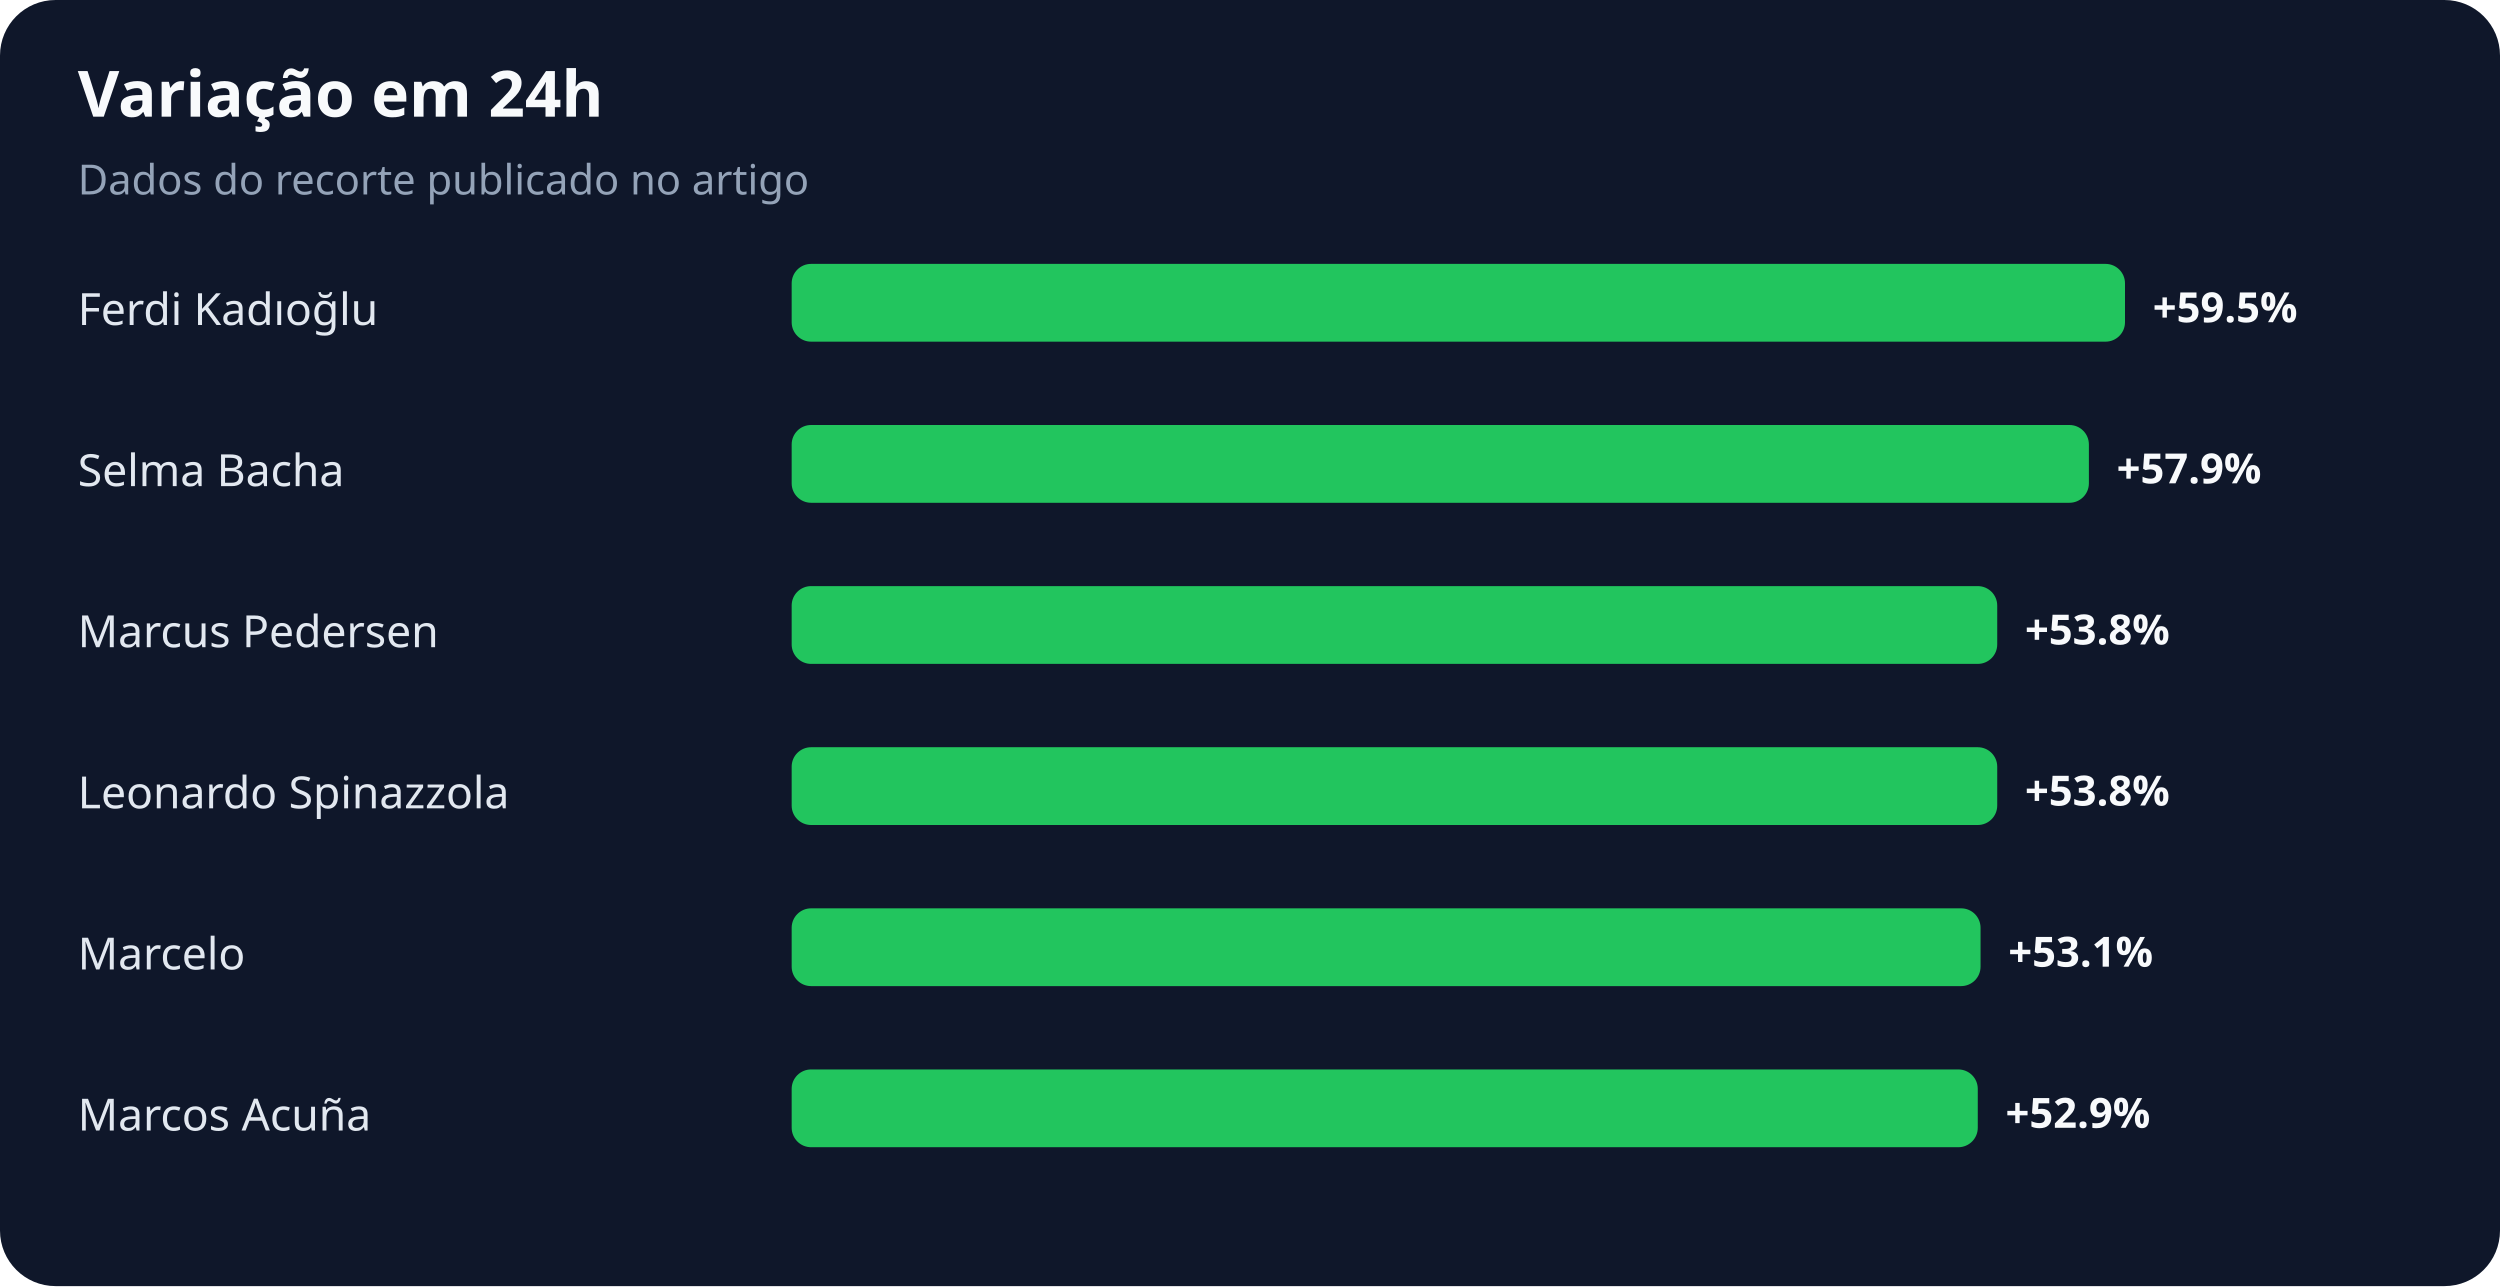
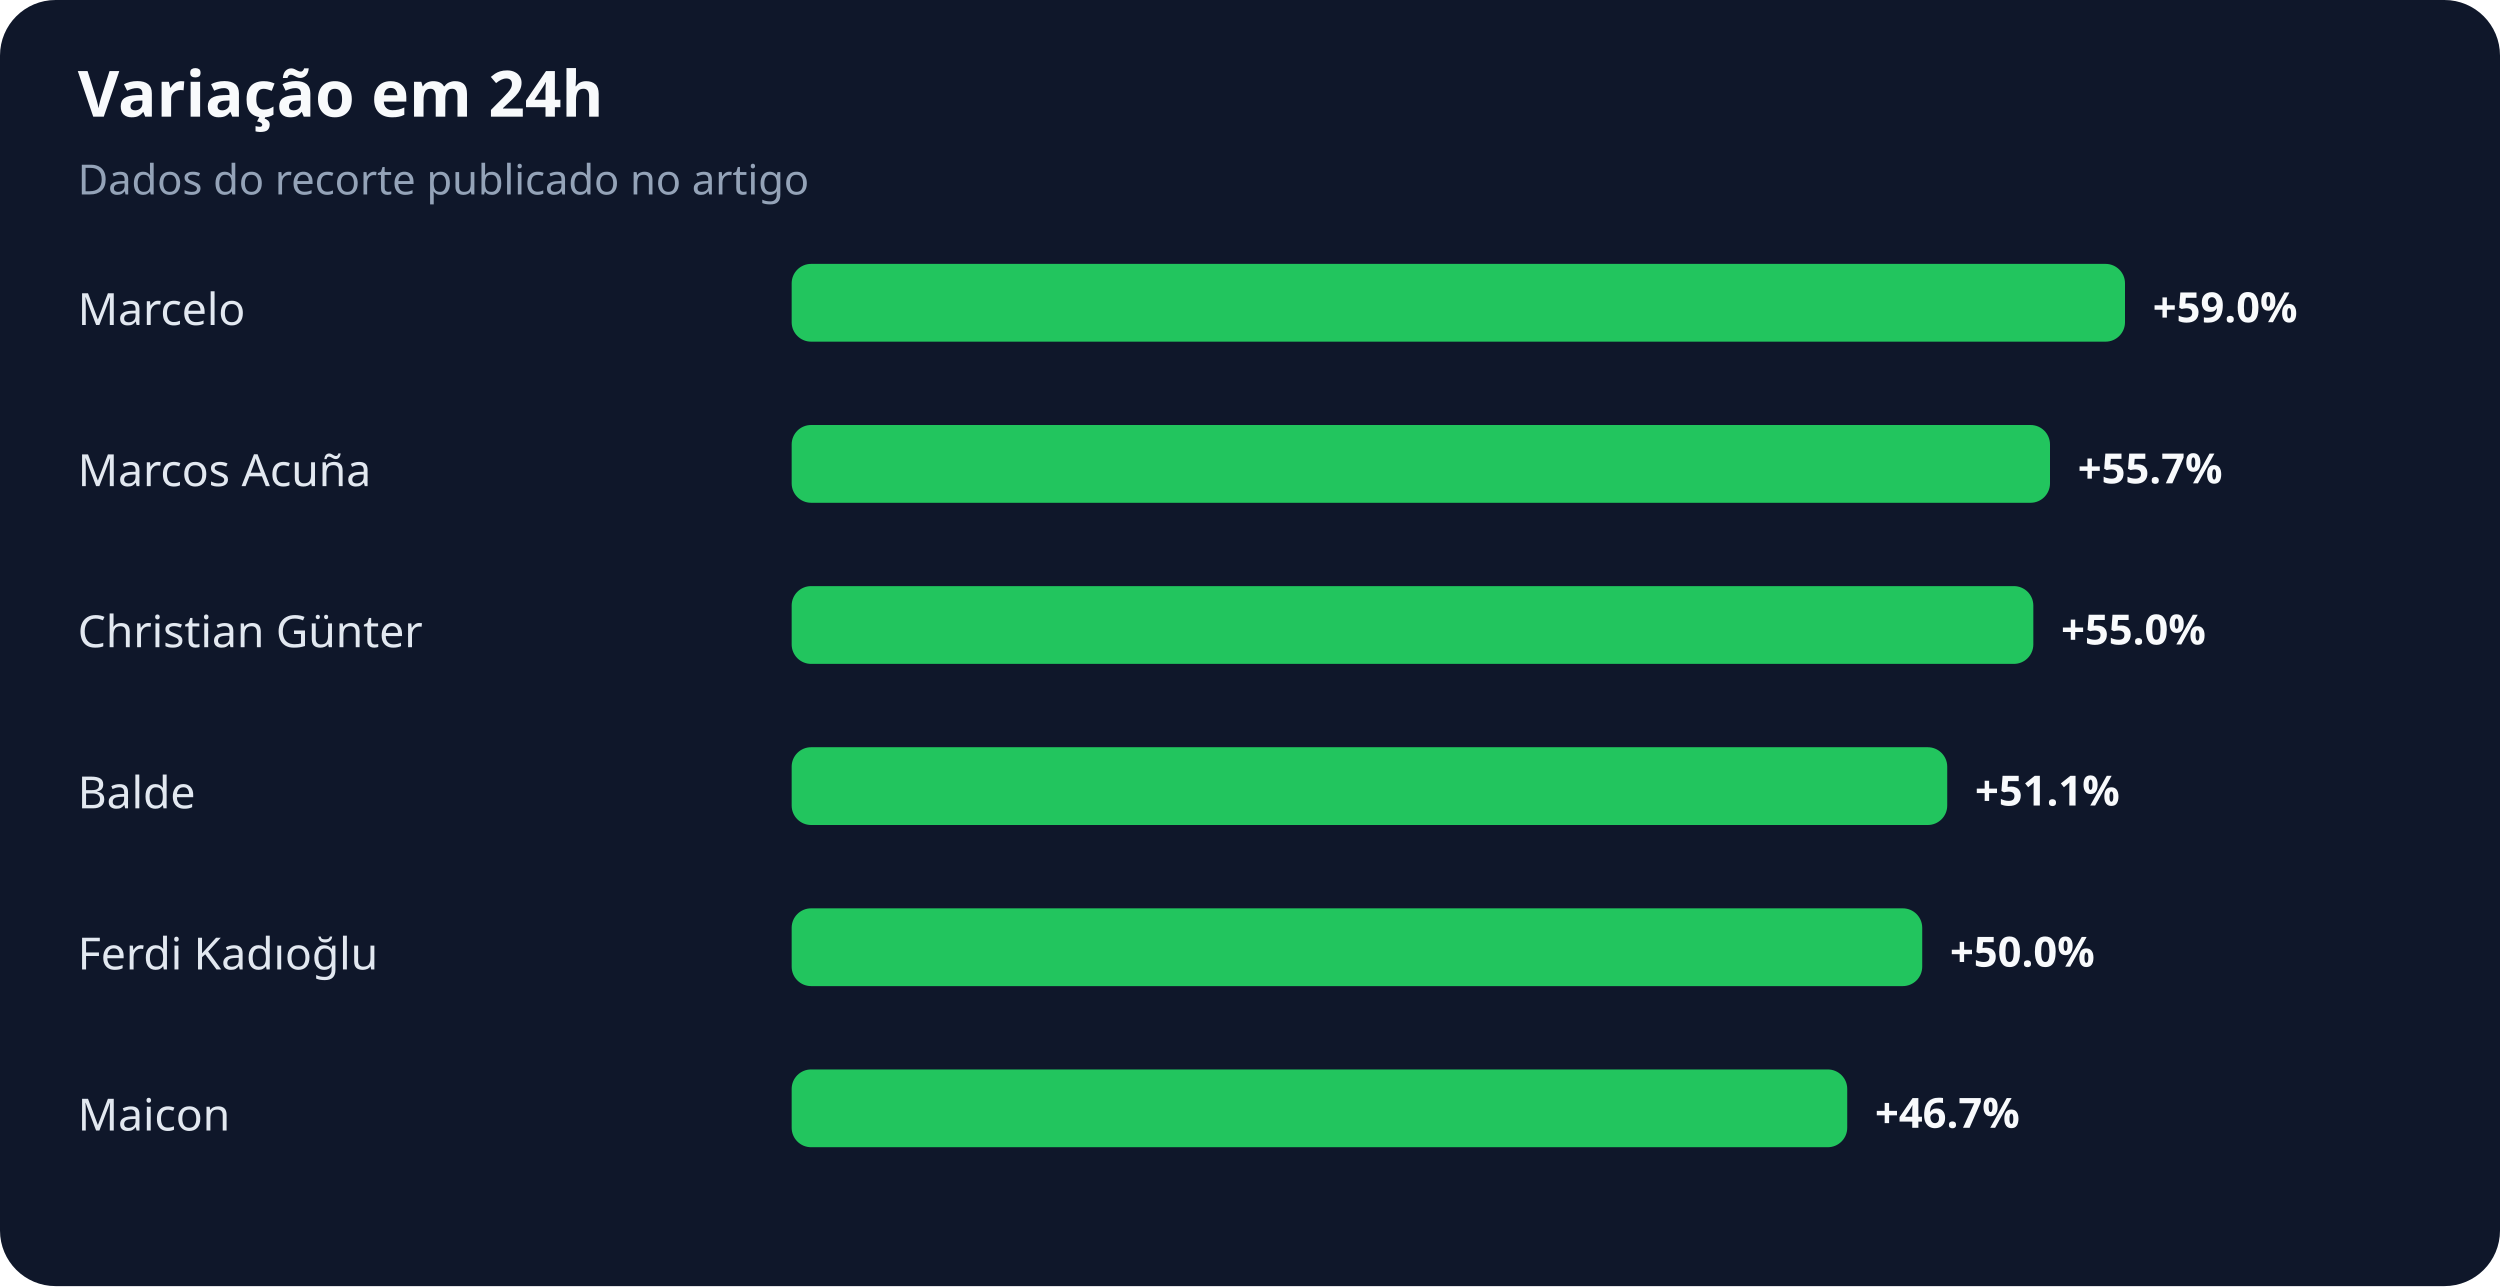
<svg xmlns="http://www.w3.org/2000/svg" width="900" height="463" viewBox="0 0 900 463" role="img" aria-labelledby="title desc">
  <rect width="100%" height="100%" rx="20" fill="#0f172a" />
  <text x="28" y="42" fill="#f8fafc" font-family="system-ui,sans-serif" font-size="23" font-weight="700">Variação em 24h</text>
  <text x="28" y="70" fill="#94a3b8" font-family="system-ui,sans-serif" font-size="15">Dados do recorte publicado no artigo</text>
-   <text x="28" y="117" fill="#e2e8f0" font-family="system-ui,sans-serif" font-size="16">Ferdi Kadıoğlu</text>
+   <text x="28" y="117" fill="#e2e8f0" font-family="system-ui,sans-serif" font-size="16">Marcelo</text>
  <rect x="285" y="95" width="480" height="28" rx="7" fill="#22c55e" />
-   <text x="775" y="116" fill="#f8fafc" font-family="system-ui,sans-serif" font-size="15" font-weight="700">+59.5%</text>
-   <text x="28" y="175" fill="#e2e8f0" font-family="system-ui,sans-serif" font-size="16">Selma Bacha</text>
-   <rect x="285" y="153" width="467" height="28" rx="7" fill="#22c55e" />
-   <text x="762" y="174" fill="#f8fafc" font-family="system-ui,sans-serif" font-size="15" font-weight="700">+57.9%</text>
-   <text x="28" y="233" fill="#e2e8f0" font-family="system-ui,sans-serif" font-size="16">Marcus Pedersen</text>
-   <rect x="285" y="211" width="434" height="28" rx="7" fill="#22c55e" />
-   <text x="729" y="232" fill="#f8fafc" font-family="system-ui,sans-serif" font-size="15" font-weight="700">+53.8%</text>
-   <text x="28" y="291" fill="#e2e8f0" font-family="system-ui,sans-serif" font-size="16">Leonardo Spinazzola</text>
-   <rect x="285" y="269" width="434" height="28" rx="7" fill="#22c55e" />
-   <text x="729" y="290" fill="#f8fafc" font-family="system-ui,sans-serif" font-size="15" font-weight="700">+53.8%</text>
-   <text x="28" y="349" fill="#e2e8f0" font-family="system-ui,sans-serif" font-size="16">Marcelo</text>
-   <rect x="285" y="327" width="428" height="28" rx="7" fill="#22c55e" />
-   <text x="723" y="348" fill="#f8fafc" font-family="system-ui,sans-serif" font-size="15" font-weight="700">+53.1%</text>
-   <text x="28" y="407" fill="#e2e8f0" font-family="system-ui,sans-serif" font-size="16">Marcos Acuña</text>
-   <rect x="285" y="385" width="427" height="28" rx="7" fill="#22c55e" />
-   <text x="722" y="406" fill="#f8fafc" font-family="system-ui,sans-serif" font-size="15" font-weight="700">+52.9%</text>
+   <text x="775" y="116" fill="#f8fafc" font-family="system-ui,sans-serif" font-size="15" font-weight="700">+59.0%</text>
+   <text x="28" y="175" fill="#e2e8f0" font-family="system-ui,sans-serif" font-size="16">Marcos Acuña</text>
+   <rect x="285" y="153" width="453" height="28" rx="7" fill="#22c55e" />
+   <text x="748" y="174" fill="#f8fafc" font-family="system-ui,sans-serif" font-size="15" font-weight="700">+55.7%</text>
+   <text x="28" y="233" fill="#e2e8f0" font-family="system-ui,sans-serif" font-size="16">Christian Günter</text>
+   <rect x="285" y="211" width="447" height="28" rx="7" fill="#22c55e" />
+   <text x="742" y="232" fill="#f8fafc" font-family="system-ui,sans-serif" font-size="15" font-weight="700">+55.0%</text>
+   <text x="28" y="291" fill="#e2e8f0" font-family="system-ui,sans-serif" font-size="16">Balde</text>
+   <rect x="285" y="269" width="416" height="28" rx="7" fill="#22c55e" />
+   <text x="711" y="290" fill="#f8fafc" font-family="system-ui,sans-serif" font-size="15" font-weight="700">+51.1%</text>
+   <text x="28" y="349" fill="#e2e8f0" font-family="system-ui,sans-serif" font-size="16">Ferdi Kadıoğlu</text>
+   <rect x="285" y="327" width="407" height="28" rx="7" fill="#22c55e" />
+   <text x="702" y="348" fill="#f8fafc" font-family="system-ui,sans-serif" font-size="15" font-weight="700">+50.0%</text>
+   <text x="28" y="407" fill="#e2e8f0" font-family="system-ui,sans-serif" font-size="16">Maicon</text>
+   <rect x="285" y="385" width="380" height="28" rx="7" fill="#22c55e" />
+   <text x="675" y="406" fill="#f8fafc" font-family="system-ui,sans-serif" font-size="15" font-weight="700">+46.7%</text>
</svg>
